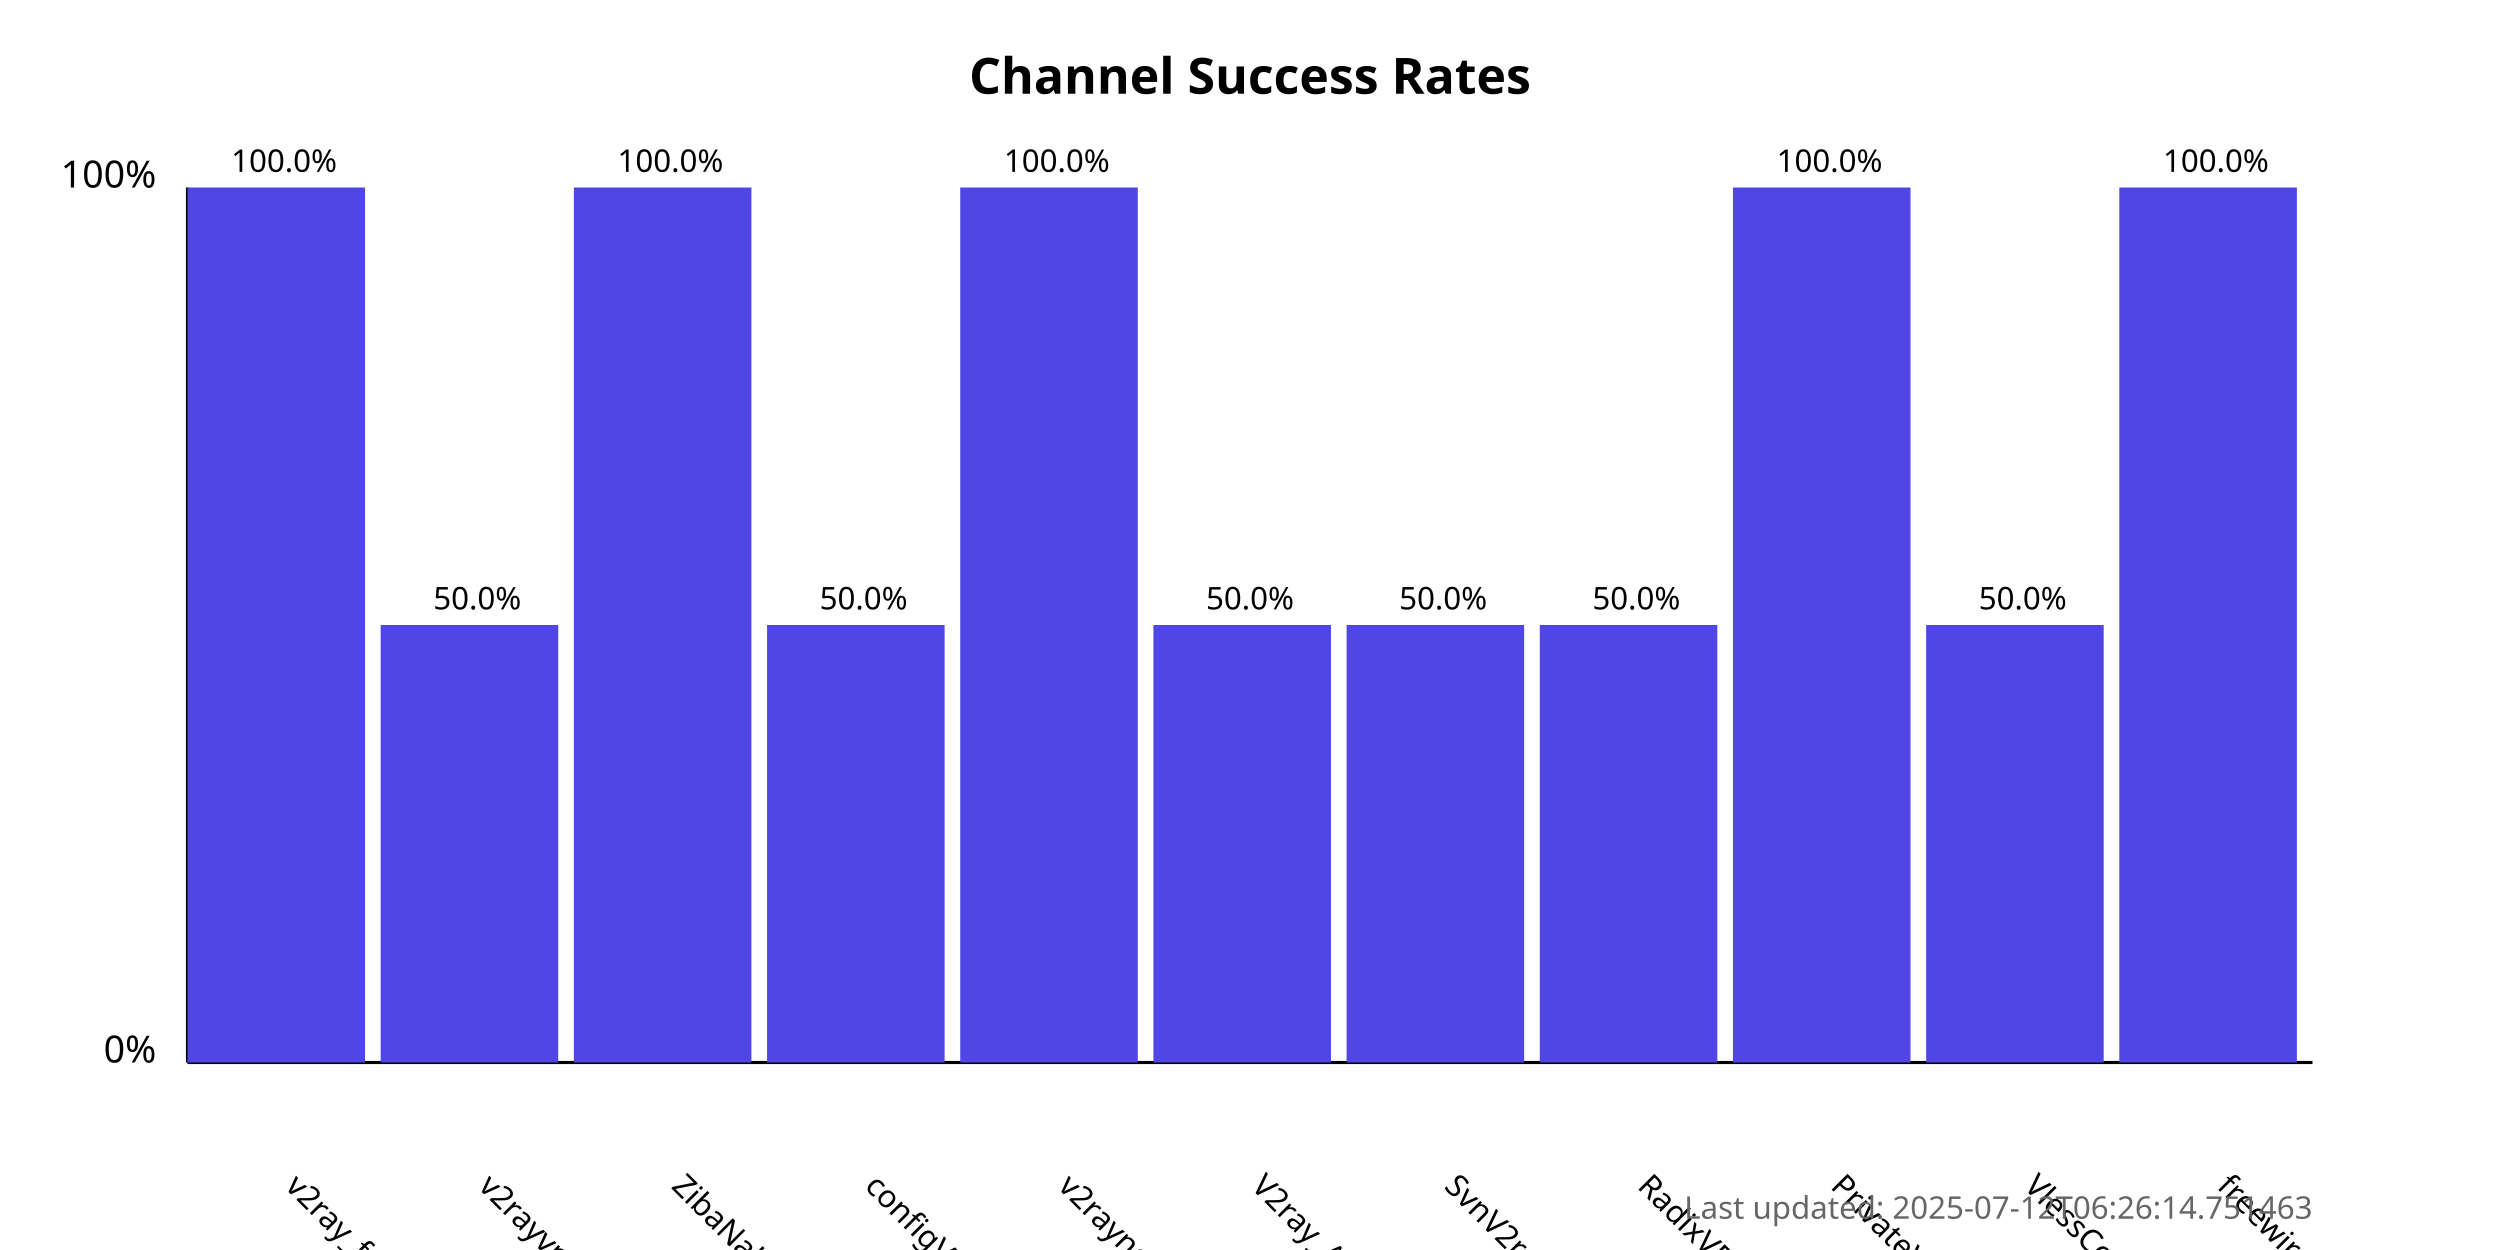
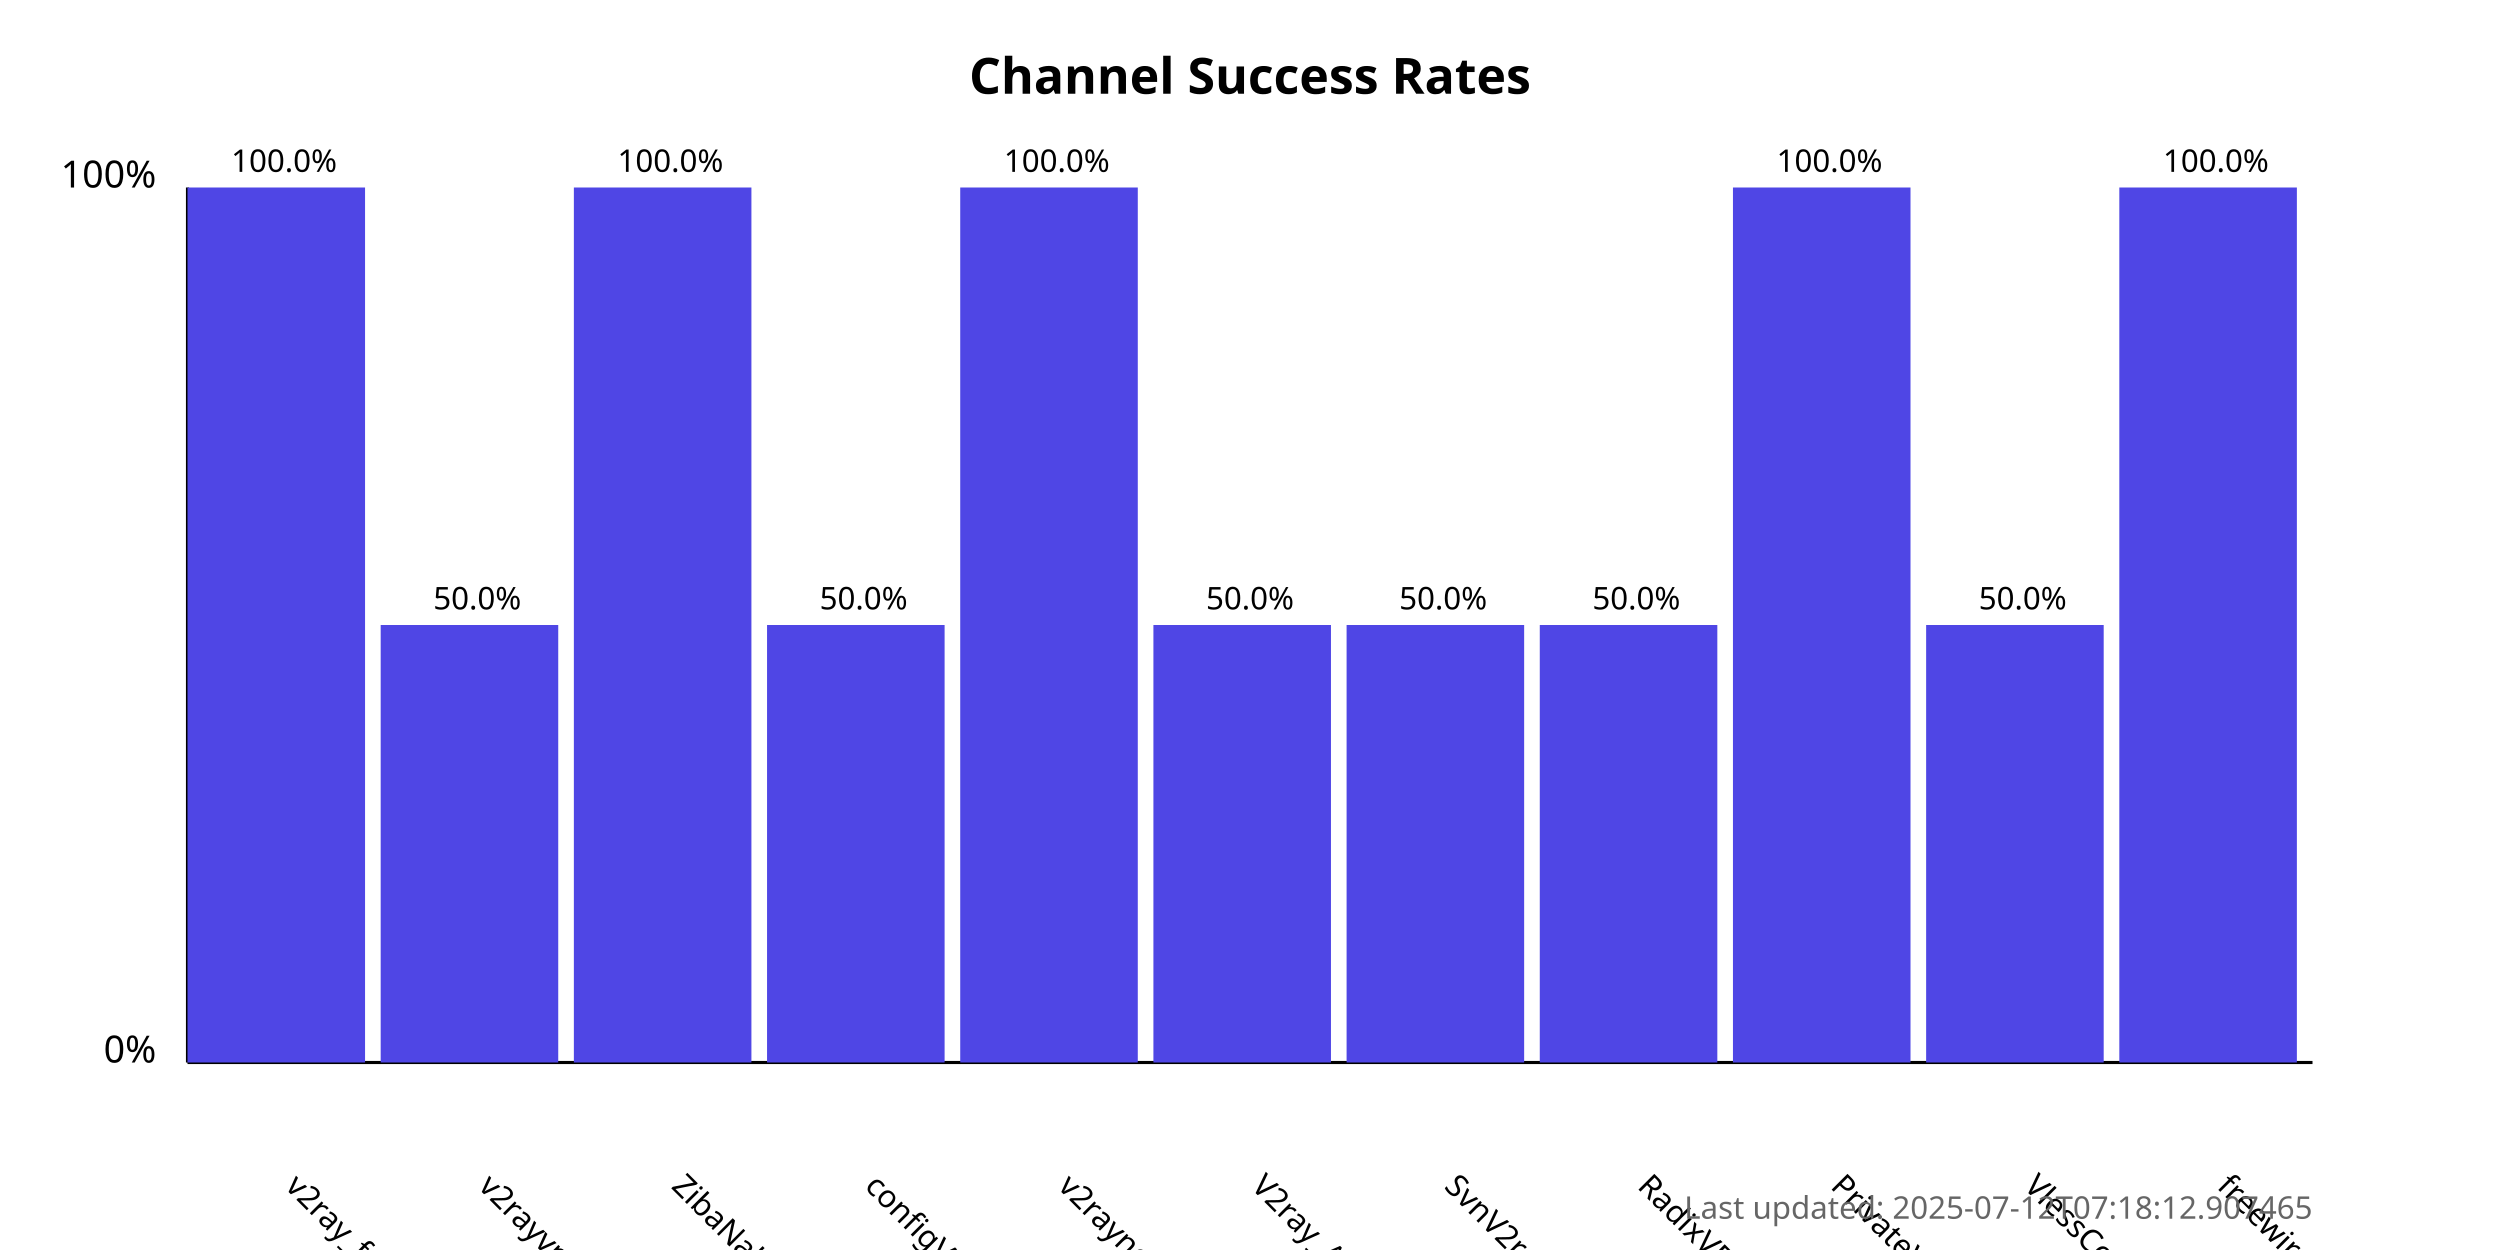
<svg xmlns="http://www.w3.org/2000/svg" width="800" height="400">
  <style>
            .chart-title { font: bold 16px sans-serif; }
            .axis-label { font: 12px sans-serif; }
            .tick-label { font: 10px sans-serif; }
            .bar { fill: #4f46e5; }
            .bar:hover { fill: #6366f1; }
            .timestamp { font: 10px sans-serif; fill: #666; }
        </style>
  <text x="400.0" y="30" text-anchor="middle" class="chart-title">
            Channel Success Rates
        </text>
  <line x1="60" y1="340" x2="60" y2="60" stroke="black" stroke-width="1" />
  <line x1="60" y1="340" x2="740" y2="340" stroke="black" stroke-width="1" />
  <text x="50" y="340" text-anchor="end" class="axis-label">0%</text>
  <text x="50" y="60" text-anchor="end" class="axis-label">100%</text>
  <g>
    <rect x="60" y="60.0" width="56.818" height="280.0" class="bar" />
    <text x="90.909" y="380" transform="rotate(45, 90.90909, 380)" text-anchor="start" class="tick-label">
                v2ray_free_conf
            </text>
    <text x="90.909" y="55.0" text-anchor="middle" class="tick-label">
                100.0%
            </text>
  </g>
  <g>
    <rect x="121.818" y="200.0" width="56.818" height="140.0" class="bar" />
    <text x="152.727" y="380" transform="rotate(45, 152.7273, 380)" text-anchor="start" class="tick-label">
                v2rayvpno
            </text>
    <text x="152.727" y="195.0" text-anchor="middle" class="tick-label">
                50.0%
            </text>
  </g>
  <g>
    <rect x="183.636" y="60.0" width="56.818" height="280.0" class="bar" />
    <text x="214.545" y="380" transform="rotate(45, 214.5455, 380)" text-anchor="start" class="tick-label">
                ZibaNabz
            </text>
    <text x="214.545" y="55.0" text-anchor="middle" class="tick-label">
                100.0%
            </text>
  </g>
  <g>
    <rect x="245.455" y="200.0" width="56.818" height="140.0" class="bar" />
    <text x="276.364" y="380" transform="rotate(45, 276.3636, 380)" text-anchor="start" class="tick-label">
                configV2rayForFree
            </text>
    <text x="276.364" y="195.0" text-anchor="middle" class="tick-label">
                50.0%
            </text>
  </g>
  <g>
    <rect x="307.273" y="60.0" width="56.818" height="280.0" class="bar" />
    <text x="338.182" y="380" transform="rotate(45, 338.1818, 380)" text-anchor="start" class="tick-label">
                v2rayngvpn
            </text>
    <text x="338.182" y="55.0" text-anchor="middle" class="tick-label">
                100.0%
            </text>
  </g>
  <g>
    <rect x="369.091" y="200.0" width="56.818" height="140.0" class="bar" />
    <text x="400.0" y="380" transform="rotate(45, 400.0, 380)" text-anchor="start" class="tick-label">
                V2ray_Alpha
            </text>
    <text x="400.0" y="195.0" text-anchor="middle" class="tick-label">
                50.0%
            </text>
  </g>
  <g>
    <rect x="430.909" y="200.0" width="56.818" height="140.0" class="bar" />
    <text x="461.818" y="380" transform="rotate(45, 461.8182, 380)" text-anchor="start" class="tick-label">
                SvnV2ray
            </text>
    <text x="461.818" y="195.0" text-anchor="middle" class="tick-label">
                50.0%
            </text>
  </g>
  <g>
    <rect x="492.727" y="200.0" width="56.818" height="140.0" class="bar" />
    <text x="523.636" y="380" transform="rotate(45, 523.6364, 380)" text-anchor="start" class="tick-label">
                RadixVPN
            </text>
    <text x="523.636" y="195.0" text-anchor="middle" class="tick-label">
                50.0%
            </text>
  </g>
  <g>
    <rect x="554.545" y="60.0" width="56.818" height="280.0" class="bar" />
    <text x="585.455" y="380" transform="rotate(45, 585.4545, 380)" text-anchor="start" class="tick-label">
                PrivateVPNs
            </text>
    <text x="585.455" y="55.0" text-anchor="middle" class="tick-label">
                100.0%
            </text>
  </g>
  <g>
    <rect x="616.364" y="200.0" width="56.818" height="140.0" class="bar" />
    <text x="647.273" y="380" transform="rotate(45, 647.2727, 380)" text-anchor="start" class="tick-label">
                VlessConfig
            </text>
    <text x="647.273" y="195.0" text-anchor="middle" class="tick-label">
                50.0%
            </text>
  </g>
  <g>
    <rect x="678.182" y="60.0" width="56.818" height="280.0" class="bar" />
    <text x="709.091" y="380" transform="rotate(45, 709.0909, 380)" text-anchor="start" class="tick-label">
                freewireguard
            </text>
    <text x="709.091" y="55.0" text-anchor="middle" class="tick-label">
                100.0%
            </text>
  </g>
  <text x="740" y="390" text-anchor="end" class="timestamp">
-             Last updated: 2025-07-12T06:26:14.751463
+             Last updated: 2025-07-12T07:18:12.907465
        </text>
</svg>
